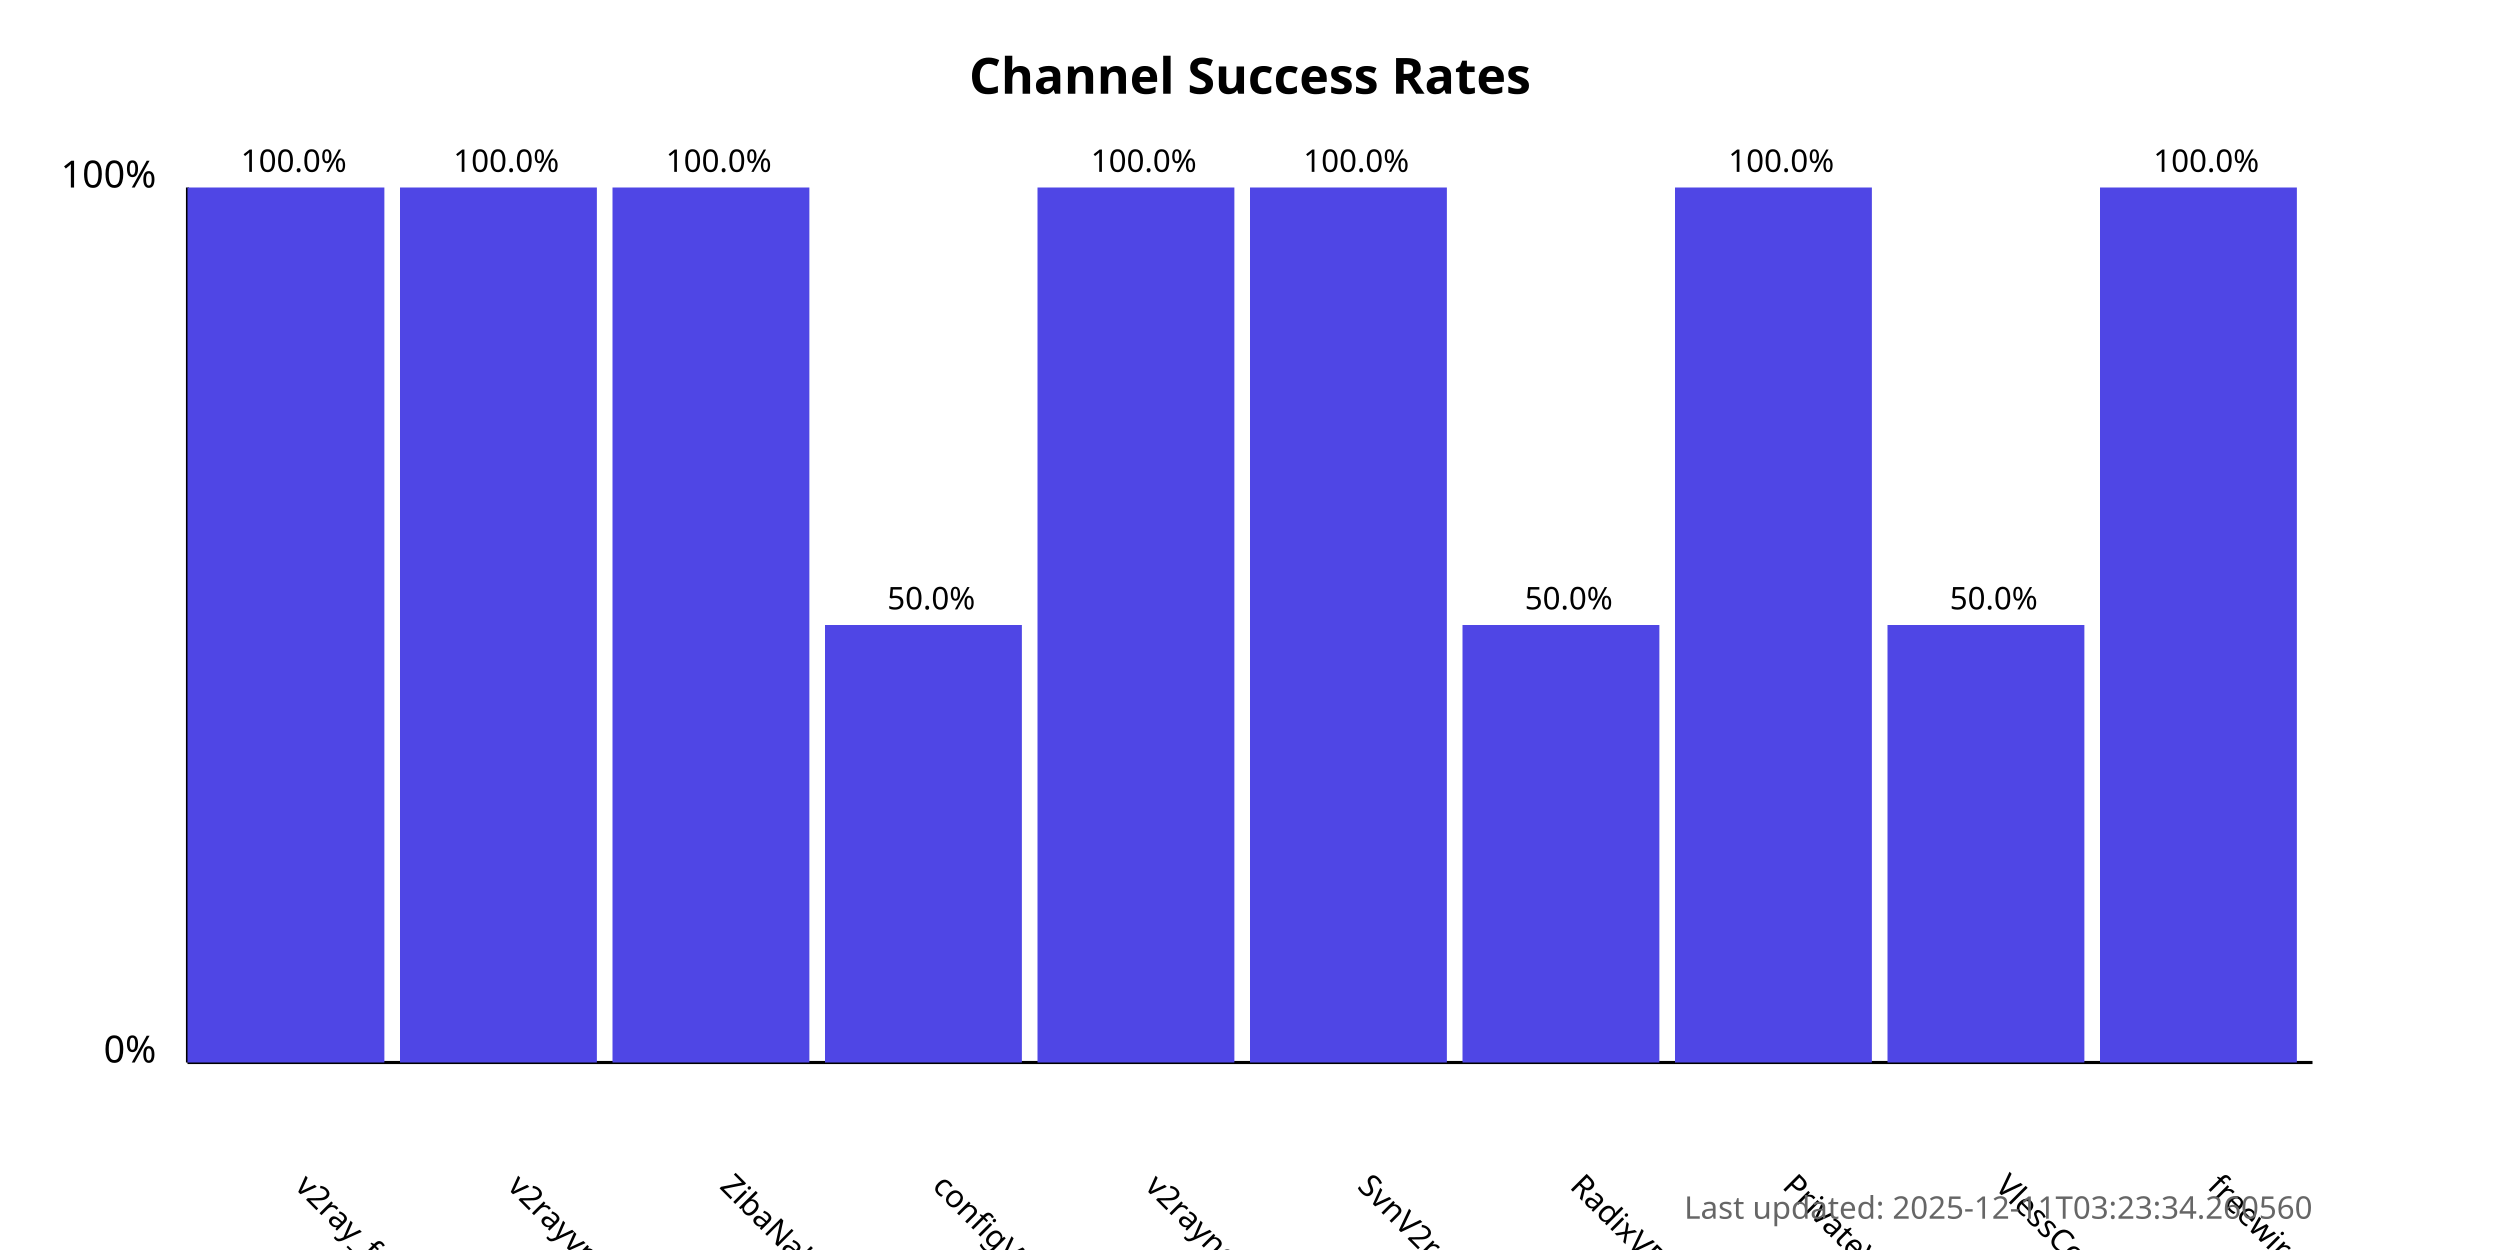
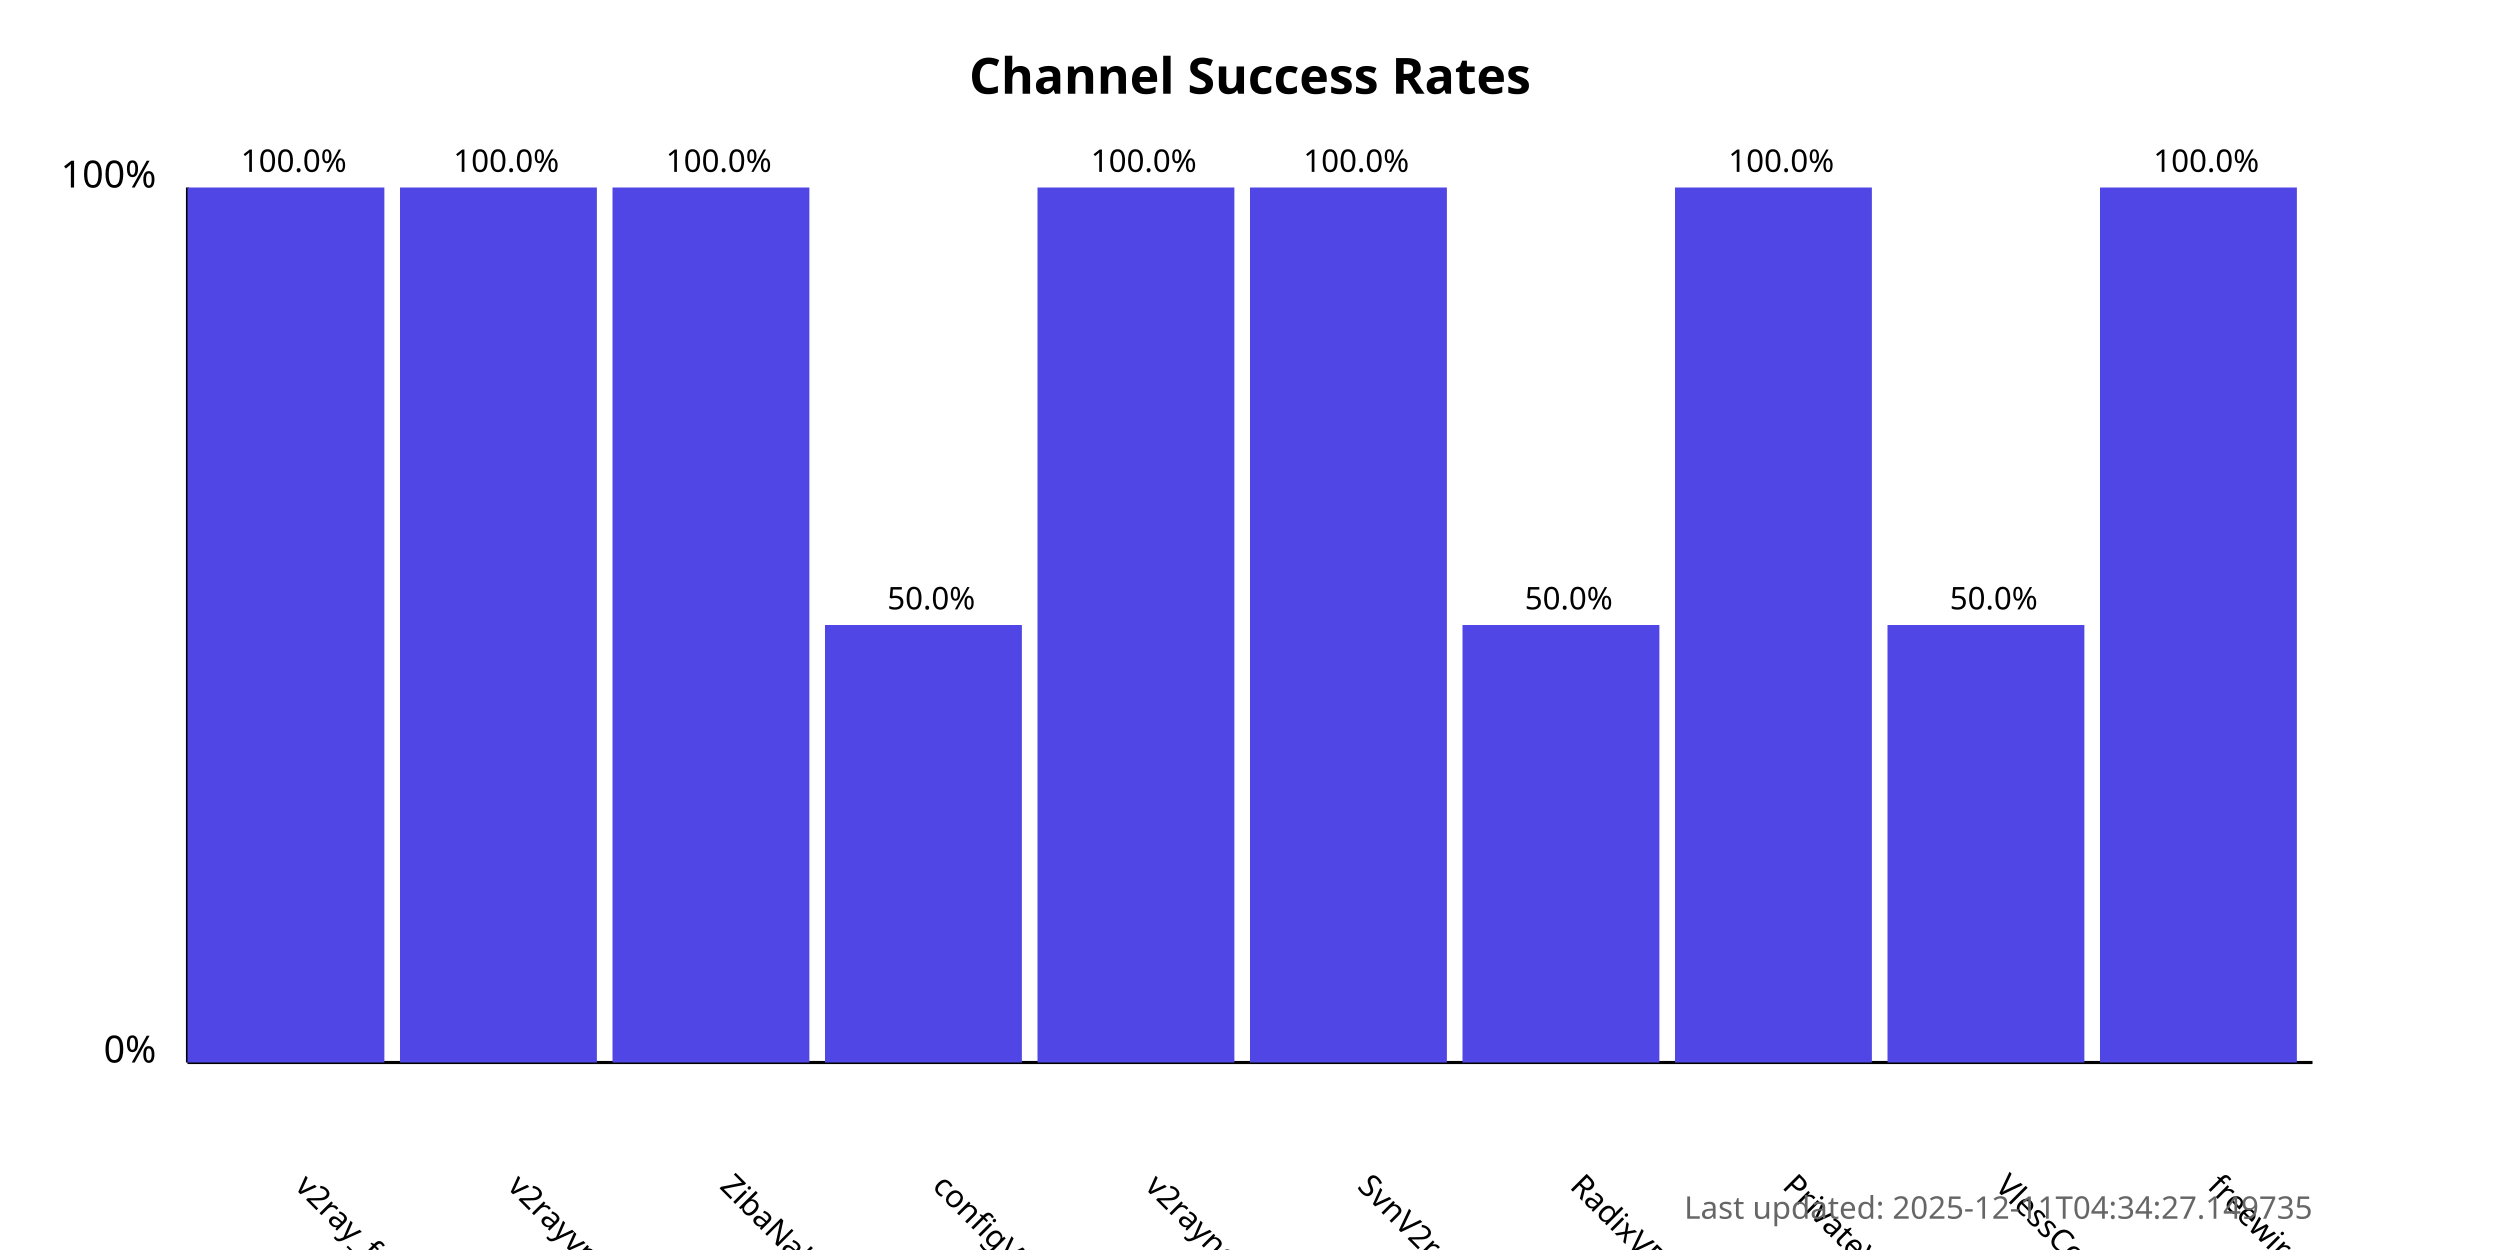
<svg xmlns="http://www.w3.org/2000/svg" width="800" height="400">
  <style>
            .chart-title { font: bold 16px sans-serif; }
            .axis-label { font: 12px sans-serif; }
            .tick-label { font: 10px sans-serif; }
            .bar { fill: #4f46e5; }
            .bar:hover { fill: #6366f1; }
            .timestamp { font: 10px sans-serif; fill: #666; }
        </style>
  <text x="400.0" y="30" text-anchor="middle" class="chart-title">
            Channel Success Rates
        </text>
  <line x1="60" y1="340" x2="60" y2="60" stroke="black" stroke-width="1" />
  <line x1="60" y1="340" x2="740" y2="340" stroke="black" stroke-width="1" />
  <text x="50" y="340" text-anchor="end" class="axis-label">0%</text>
  <text x="50" y="60" text-anchor="end" class="axis-label">100%</text>
  <g>
    <rect x="60" y="60.0" width="63.0" height="280.0" class="bar" />
    <text x="94.0" y="380" transform="rotate(45, 94.0, 380)" text-anchor="start" class="tick-label">
                v2ray_free_conf
            </text>
    <text x="94.0" y="55.0" text-anchor="middle" class="tick-label">
                100.0%
            </text>
  </g>
  <g>
    <rect x="128.0" y="60.0" width="63.0" height="280.0" class="bar" />
    <text x="162.0" y="380" transform="rotate(45, 162.0, 380)" text-anchor="start" class="tick-label">
                v2rayvpno
            </text>
    <text x="162.0" y="55.0" text-anchor="middle" class="tick-label">
                100.0%
            </text>
  </g>
  <g>
    <rect x="196.0" y="60.0" width="63.0" height="280.0" class="bar" />
    <text x="230.0" y="380" transform="rotate(45, 230.0, 380)" text-anchor="start" class="tick-label">
                ZibaNabz
            </text>
    <text x="230.0" y="55.0" text-anchor="middle" class="tick-label">
                100.0%
            </text>
  </g>
  <g>
    <rect x="264.0" y="200.0" width="63.0" height="140.0" class="bar" />
    <text x="298.0" y="380" transform="rotate(45, 298.0, 380)" text-anchor="start" class="tick-label">
                configV2rayForFree
            </text>
    <text x="298.0" y="195.0" text-anchor="middle" class="tick-label">
                50.0%
            </text>
  </g>
  <g>
    <rect x="332.0" y="60.0" width="63.0" height="280.0" class="bar" />
    <text x="366.0" y="380" transform="rotate(45, 366.0, 380)" text-anchor="start" class="tick-label">
                v2rayngvpn
            </text>
    <text x="366.0" y="55.0" text-anchor="middle" class="tick-label">
                100.0%
            </text>
  </g>
  <g>
    <rect x="400.0" y="60.0" width="63.0" height="280.0" class="bar" />
    <text x="434.0" y="380" transform="rotate(45, 434.0, 380)" text-anchor="start" class="tick-label">
                SvnV2ray
            </text>
    <text x="434.0" y="55.0" text-anchor="middle" class="tick-label">
                100.0%
            </text>
  </g>
  <g>
    <rect x="468.0" y="200.0" width="63.0" height="140.0" class="bar" />
    <text x="502.0" y="380" transform="rotate(45, 502.0, 380)" text-anchor="start" class="tick-label">
                RadixVPN
            </text>
    <text x="502.0" y="195.0" text-anchor="middle" class="tick-label">
                50.0%
            </text>
  </g>
  <g>
    <rect x="536.0" y="60.0" width="63.0" height="280.0" class="bar" />
    <text x="570.0" y="380" transform="rotate(45, 570.0, 380)" text-anchor="start" class="tick-label">
                PrivateVPNs
            </text>
    <text x="570.0" y="55.0" text-anchor="middle" class="tick-label">
                100.0%
            </text>
  </g>
  <g>
    <rect x="604.0" y="200.0" width="63.0" height="140.0" class="bar" />
    <text x="638.0" y="380" transform="rotate(45, 638.0, 380)" text-anchor="start" class="tick-label">
                VlessConfig
            </text>
    <text x="638.0" y="195.0" text-anchor="middle" class="tick-label">
                50.0%
            </text>
  </g>
  <g>
    <rect x="672.0" y="60.0" width="63.0" height="280.0" class="bar" />
    <text x="706.0" y="380" transform="rotate(45, 706.0, 380)" text-anchor="start" class="tick-label">
                freewireguard
            </text>
    <text x="706.0" y="55.0" text-anchor="middle" class="tick-label">
                100.0%
            </text>
  </g>
  <text x="740" y="390" text-anchor="end" class="timestamp">
-             Last updated: 2025-12-11T03:23:34.260560
+             Last updated: 2025-12-11T04:34:27.149735
        </text>
</svg>
